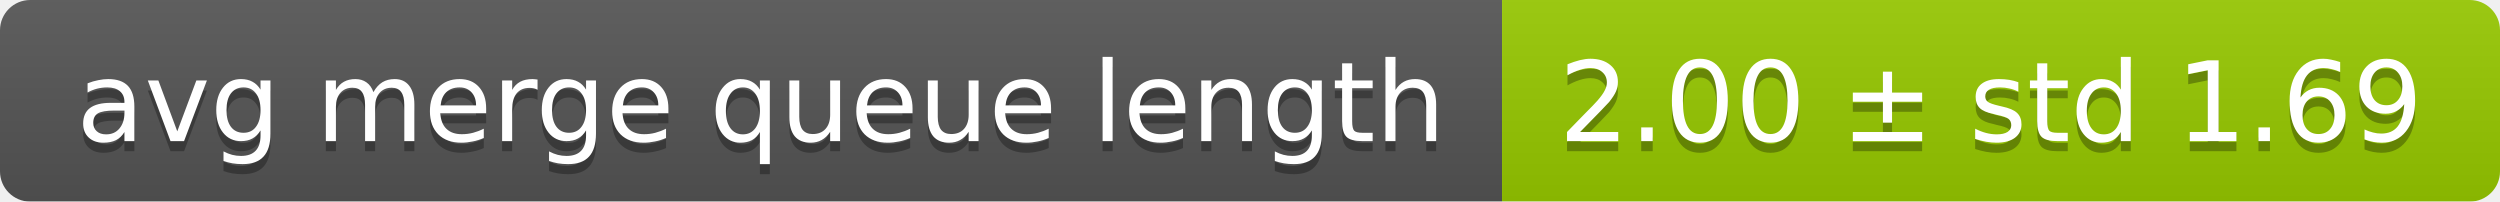
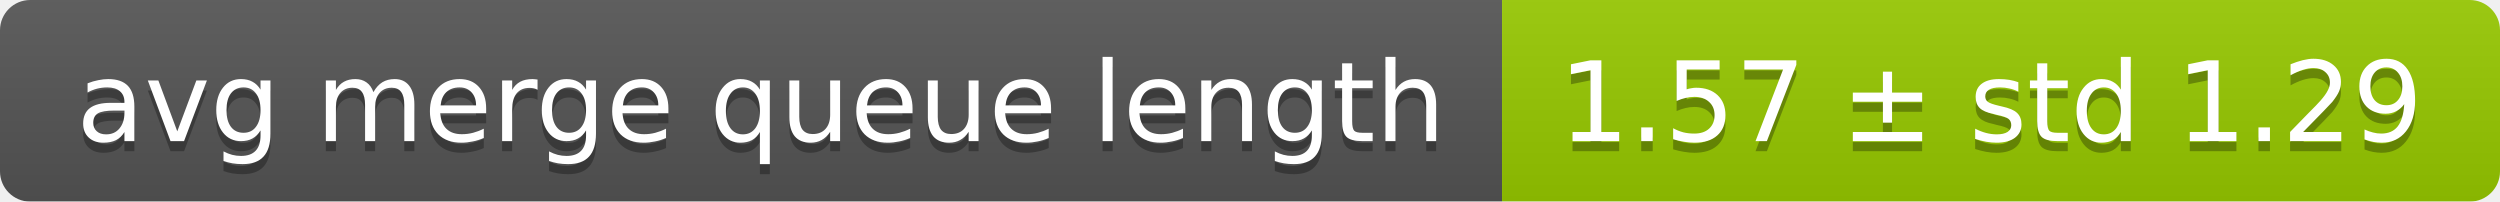
<svg xmlns="http://www.w3.org/2000/svg" width="248" height="20">
  <linearGradient id="smooth" x2="0" y2="100%">
    <stop offset="0" stop-color="#bbb" stop-opacity=".1" />
    <stop offset="1" stop-opacity=".1" />
  </linearGradient>
  <mask id="round">
    <rect width="248" height="20" rx="3" fill="#fff" />
  </mask>
  <g mask="url(#round)">
    <rect width="149" height="20" fill="#555" />
    <rect x="149" width="99" height="20" fill="#97ca00" />
    <rect width="248" height="20" fill="url(#smooth)" />
  </g>
  <g fill="#fff" text-anchor="middle" font-family="DejaVu Sans,Verdana,Geneva,sans-serif" font-size="11">
    <text x="75.5" y="15" fill="#010101" fill-opacity=".3">avg merge queue length</text>
    <text x="75.5" y="14">avg merge queue length</text>
-     <text x="197.5" y="15" fill="#010101" fill-opacity=".3">2.00 ± std 1.69</text>
-     <text x="197.5" y="14">2.00 ± std 1.69</text>
+     <text x="197.5" y="15" fill="#010101" fill-opacity=".3">1.57 ± std 1.29</text>
+     <text x="197.5" y="14">1.57 ± std 1.29</text>
  </g>
</svg>
